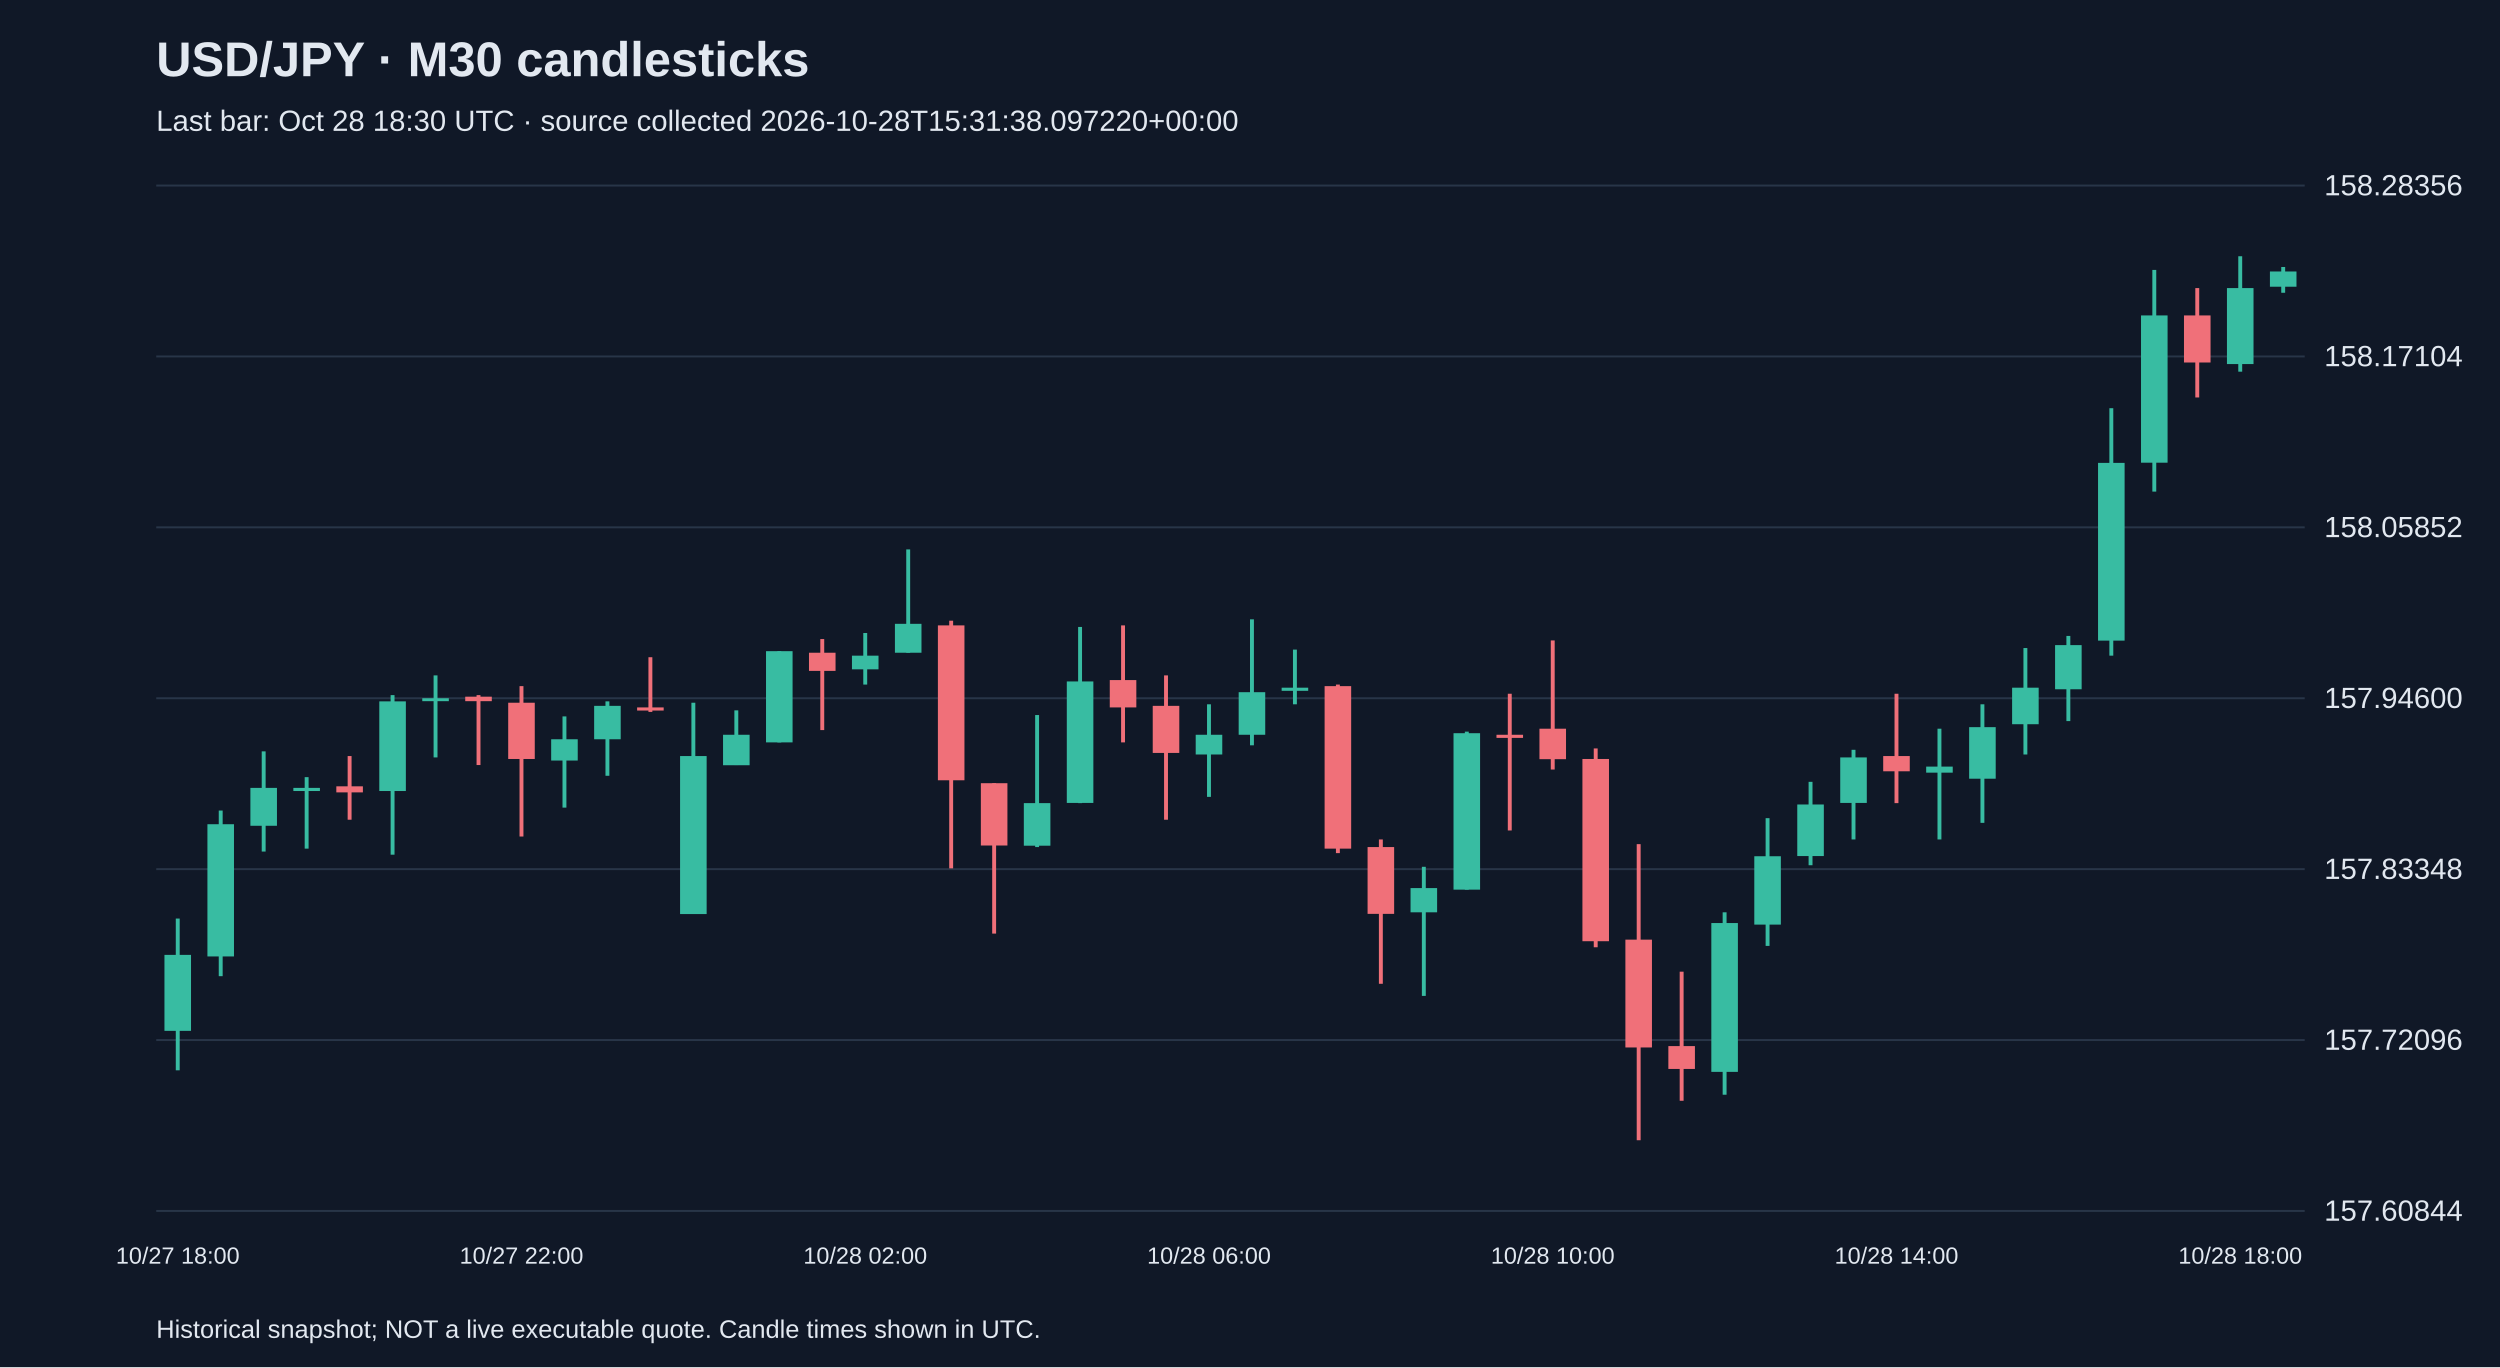
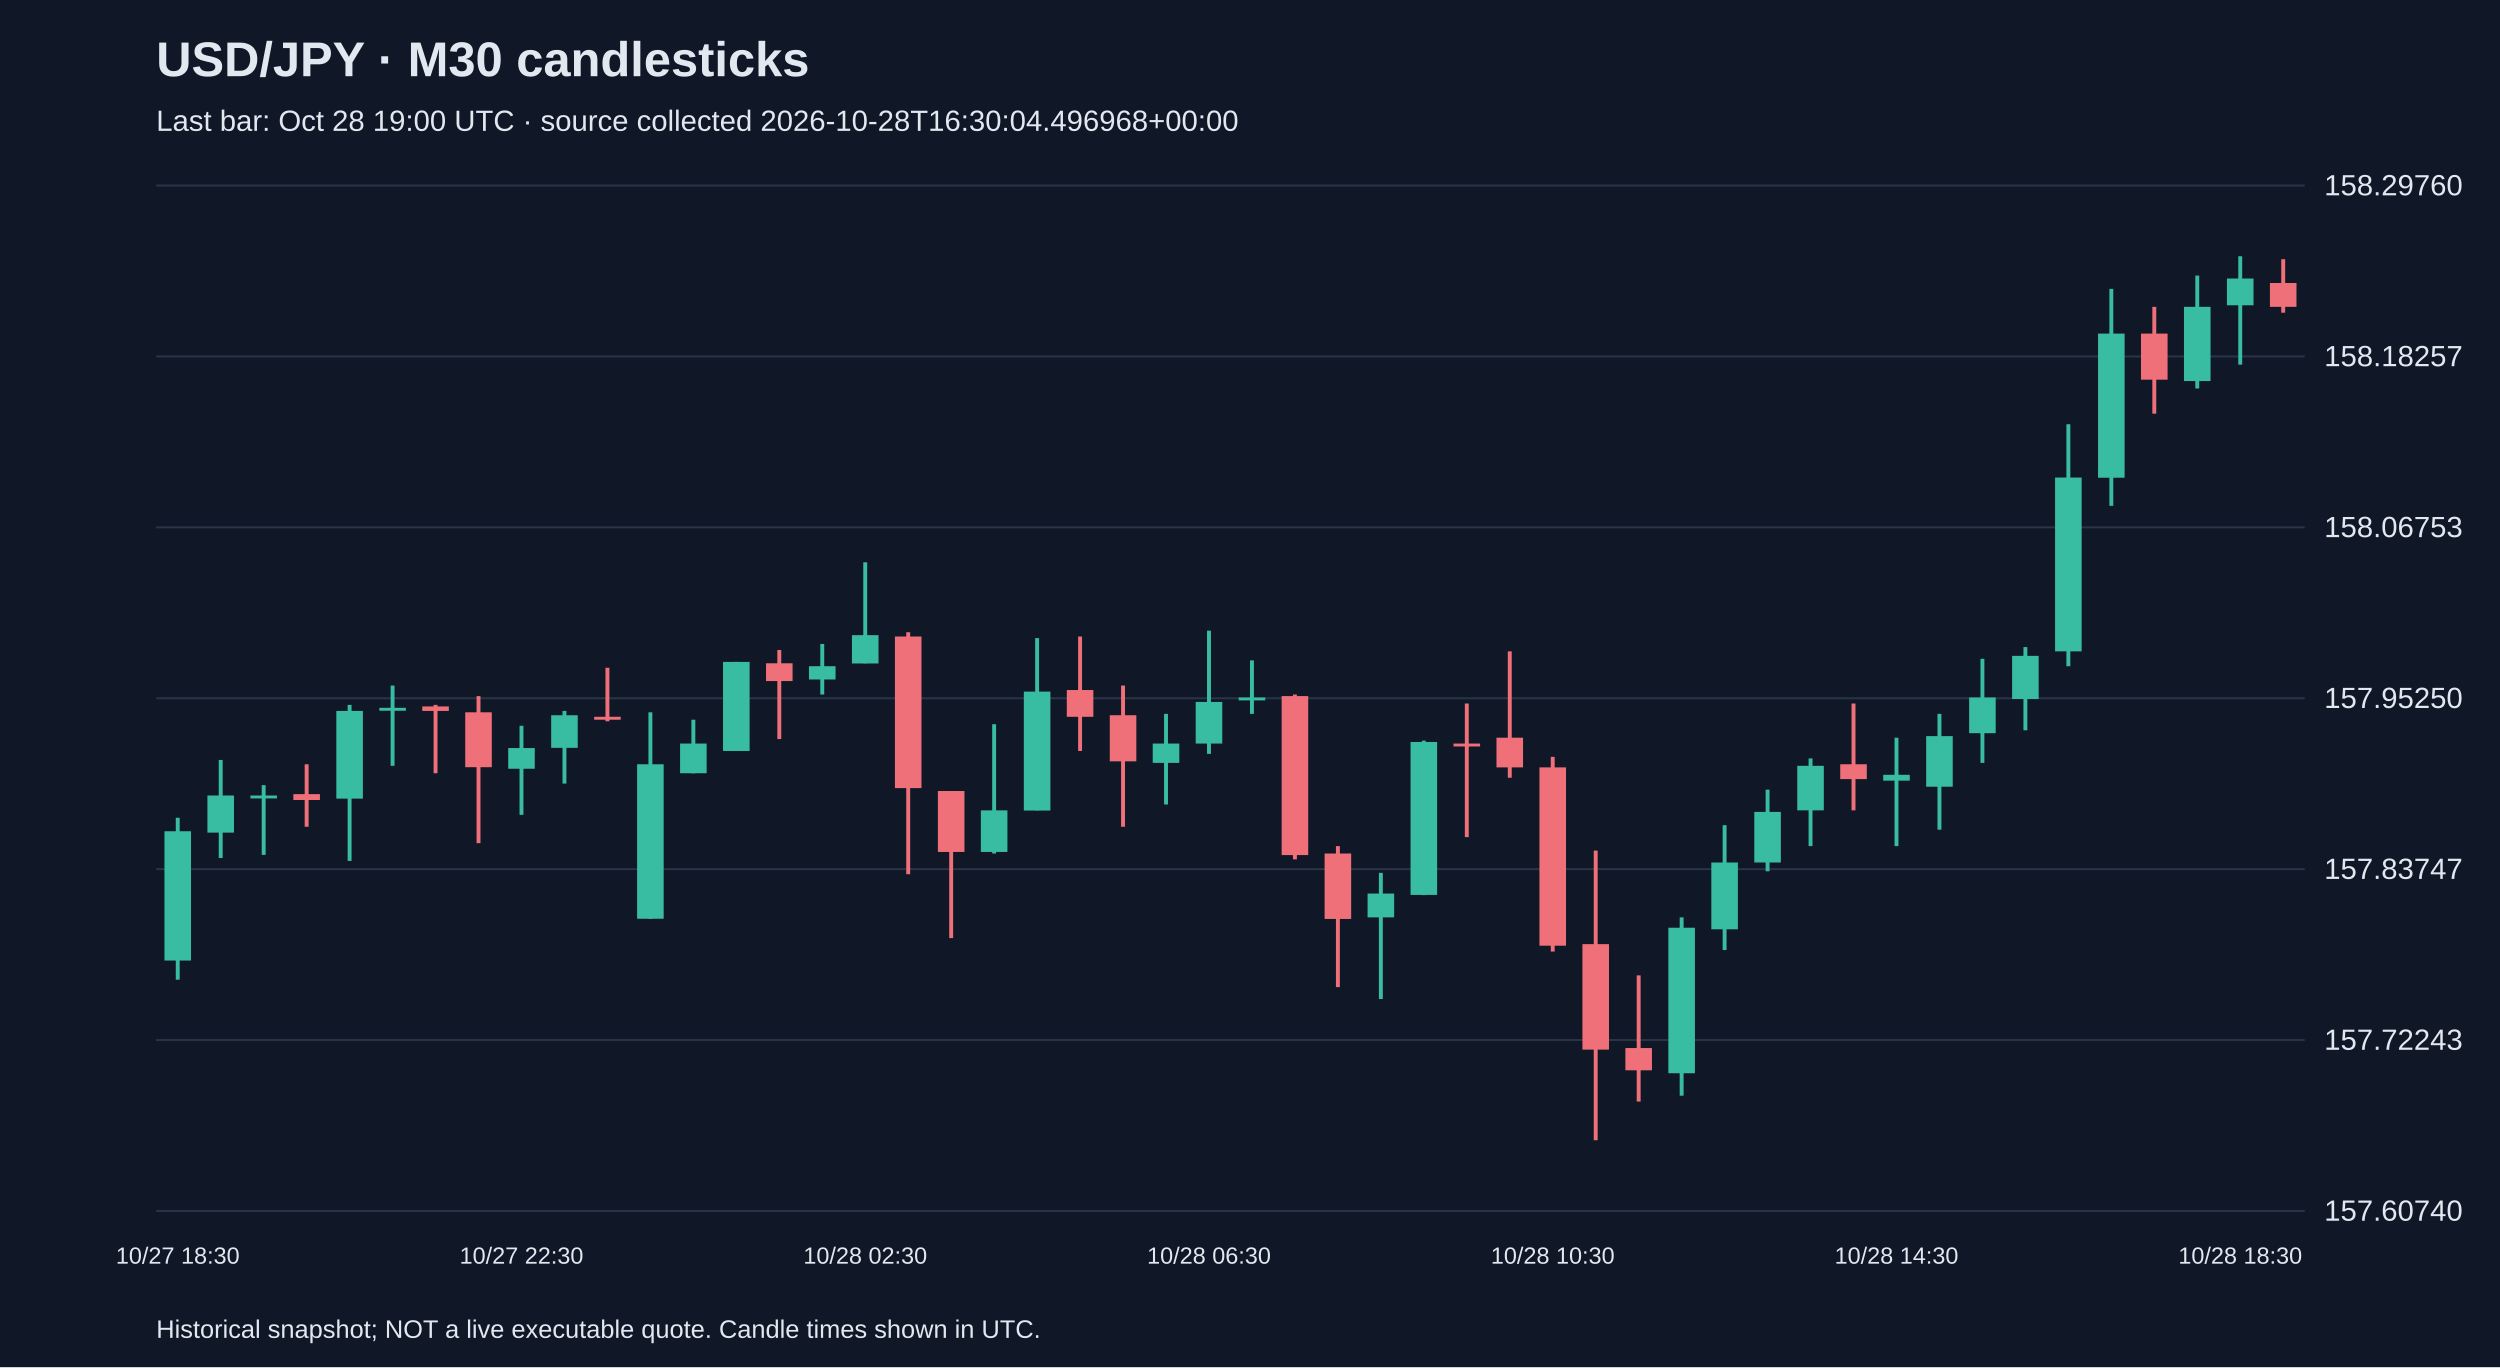
<svg xmlns="http://www.w3.org/2000/svg" viewBox="0 0 1280 700">
  <rect width="100%" height="100%" fill="#101827" />
  <style>text{font-family:Arial,sans-serif;fill:#e2e8f0}</style>
  <text x="80" y="39" font-size="25" font-weight="bold">USD/JPY · M30 candlesticks</text>
-   <text x="80" y="67" font-size="15" fill="#a6b1c5">Last bar: Oct 28 18:30 UTC · source collected 2026-10-28T15:31:38.097220+00:00</text>
+   <text x="80" y="67" font-size="15" fill="#a6b1c5">Last bar: Oct 28 19:00 UTC · source collected 2026-10-28T16:30:04.496968+00:00</text>
  <line x1="80" y1="620.0" x2="1180" y2="620.0" stroke="#283548" />
-   <text x="1190" y="625.0" font-size="15">157.60844</text>
+   <text x="1190" y="625.0" font-size="15">157.60740</text>
  <line x1="80" y1="532.5" x2="1180" y2="532.5" stroke="#283548" />
-   <text x="1190" y="537.5" font-size="15">157.72096</text>
+   <text x="1190" y="537.5" font-size="15">157.72243</text>
  <line x1="80" y1="445.0" x2="1180" y2="445.0" stroke="#283548" />
-   <text x="1190" y="450.0" font-size="15">157.83348</text>
+   <text x="1190" y="450.0" font-size="15">157.83747</text>
  <line x1="80" y1="357.5" x2="1180" y2="357.5" stroke="#283548" />
-   <text x="1190" y="362.5" font-size="15">157.94600</text>
+   <text x="1190" y="362.5" font-size="15">157.95250</text>
  <line x1="80" y1="270.0" x2="1180" y2="270.0" stroke="#283548" />
-   <text x="1190" y="275.0" font-size="15">158.05852</text>
+   <text x="1190" y="275.0" font-size="15">158.06753</text>
  <line x1="80" y1="182.5" x2="1180" y2="182.5" stroke="#283548" />
-   <text x="1190" y="187.5" font-size="15">158.17104</text>
+   <text x="1190" y="187.5" font-size="15">158.18257</text>
  <line x1="80" y1="95.0" x2="1180" y2="95.0" stroke="#283548" />
-   <text x="1190" y="100.0" font-size="15">158.28356</text>
-   <line x1="91.0" y1="470.3" x2="91.0" y2="548.0" stroke="#38bca2" stroke-width="2" />
-   <rect x="84.2" y="488.9" width="13.6" height="38.9" fill="#38bca2" />
-   <text x="91.0" y="647" text-anchor="middle" font-size="12">10/27 18:00</text>
-   <line x1="113.0" y1="415.0" x2="113.0" y2="499.8" stroke="#38bca2" stroke-width="2" />
-   <rect x="106.2" y="422.0" width="13.6" height="67.7" fill="#38bca2" />
-   <line x1="135.0" y1="384.7" x2="135.0" y2="436.0" stroke="#38bca2" stroke-width="2" />
-   <rect x="128.2" y="403.4" width="13.6" height="19.4" fill="#38bca2" />
-   <line x1="157.0" y1="397.9" x2="157.0" y2="434.5" stroke="#38bca2" stroke-width="2" />
-   <rect x="150.2" y="403.4" width="13.6" height="1.6" fill="#38bca2" />
-   <line x1="179.0" y1="387.1" x2="179.0" y2="419.7" stroke="#f07079" stroke-width="2" />
-   <rect x="172.2" y="402.6" width="13.6" height="3.1" fill="#f07079" />
-   <line x1="201.0" y1="355.9" x2="201.0" y2="437.6" stroke="#38bca2" stroke-width="2" />
-   <rect x="194.2" y="359.1" width="13.6" height="45.9" fill="#38bca2" />
-   <line x1="223.0" y1="345.8" x2="223.0" y2="387.8" stroke="#38bca2" stroke-width="2" />
-   <rect x="216.2" y="357.5" width="13.6" height="1.5" fill="#38bca2" />
-   <line x1="245.0" y1="355.9" x2="245.0" y2="391.7" stroke="#f07079" stroke-width="2" />
-   <rect x="238.2" y="356.7" width="13.6" height="2.3" fill="#f07079" />
-   <line x1="267.0" y1="351.3" x2="267.0" y2="428.3" stroke="#f07079" stroke-width="2" />
-   <rect x="260.2" y="359.8" width="13.6" height="28.8" fill="#f07079" />
-   <text x="267.0" y="647" text-anchor="middle" font-size="12">10/27 22:00</text>
-   <line x1="289.0" y1="366.8" x2="289.0" y2="413.5" stroke="#38bca2" stroke-width="2" />
-   <rect x="282.2" y="378.5" width="13.6" height="10.9" fill="#38bca2" />
-   <line x1="311.0" y1="359.1" x2="311.0" y2="397.2" stroke="#38bca2" stroke-width="2" />
-   <rect x="304.2" y="361.4" width="13.6" height="17.1" fill="#38bca2" />
-   <line x1="333.0" y1="336.5" x2="333.0" y2="364.5" stroke="#f07079" stroke-width="2" />
-   <rect x="326.2" y="362.2" width="13.6" height="1.6" fill="#f07079" />
-   <line x1="355.0" y1="359.8" x2="355.0" y2="467.9" stroke="#38bca2" stroke-width="2" />
-   <rect x="348.2" y="387.1" width="13.6" height="80.9" fill="#38bca2" />
-   <line x1="377.0" y1="363.7" x2="377.0" y2="391.7" stroke="#38bca2" stroke-width="2" />
-   <rect x="370.2" y="376.2" width="13.6" height="15.6" fill="#38bca2" />
-   <line x1="399.0" y1="333.4" x2="399.0" y2="380.1" stroke="#38bca2" stroke-width="2" />
-   <rect x="392.2" y="333.4" width="13.6" height="46.7" fill="#38bca2" />
-   <line x1="421.0" y1="327.2" x2="421.0" y2="373.8" stroke="#f07079" stroke-width="2" />
-   <rect x="414.2" y="334.2" width="13.6" height="9.3" fill="#f07079" />
-   <line x1="443.0" y1="324.1" x2="443.0" y2="350.5" stroke="#38bca2" stroke-width="2" />
-   <rect x="436.2" y="335.7" width="13.6" height="7.0" fill="#38bca2" />
-   <text x="443.0" y="647" text-anchor="middle" font-size="12">10/28 02:00</text>
-   <line x1="465.0" y1="281.3" x2="465.0" y2="334.2" stroke="#38bca2" stroke-width="2" />
-   <rect x="458.2" y="319.4" width="13.6" height="14.8" fill="#38bca2" />
-   <line x1="487.0" y1="317.8" x2="487.0" y2="444.6" stroke="#f07079" stroke-width="2" />
-   <rect x="480.2" y="320.2" width="13.6" height="79.3" fill="#f07079" />
-   <line x1="509.0" y1="401.0" x2="509.0" y2="478.0" stroke="#f07079" stroke-width="2" />
-   <rect x="502.2" y="401.0" width="13.6" height="31.9" fill="#f07079" />
-   <line x1="531.0" y1="366.1" x2="531.0" y2="433.7" stroke="#38bca2" stroke-width="2" />
-   <rect x="524.2" y="411.2" width="13.6" height="21.8" fill="#38bca2" />
-   <line x1="553.0" y1="321.0" x2="553.0" y2="411.2" stroke="#38bca2" stroke-width="2" />
-   <rect x="546.2" y="348.9" width="13.6" height="62.2" fill="#38bca2" />
-   <line x1="575.0" y1="320.2" x2="575.0" y2="380.1" stroke="#f07079" stroke-width="2" />
-   <rect x="568.2" y="348.2" width="13.6" height="14.0" fill="#f07079" />
-   <line x1="597.0" y1="345.8" x2="597.0" y2="419.7" stroke="#f07079" stroke-width="2" />
-   <rect x="590.2" y="361.4" width="13.6" height="24.1" fill="#f07079" />
-   <line x1="619.0" y1="360.6" x2="619.0" y2="408.0" stroke="#38bca2" stroke-width="2" />
-   <rect x="612.2" y="376.2" width="13.6" height="10.1" fill="#38bca2" />
-   <text x="619.0" y="647" text-anchor="middle" font-size="12">10/28 06:00</text>
-   <line x1="641.0" y1="317.1" x2="641.0" y2="381.6" stroke="#38bca2" stroke-width="2" />
-   <rect x="634.2" y="354.4" width="13.6" height="21.8" fill="#38bca2" />
-   <line x1="663.0" y1="332.6" x2="663.0" y2="360.6" stroke="#38bca2" stroke-width="2" />
-   <rect x="656.2" y="352.1" width="13.6" height="1.6" fill="#38bca2" />
-   <line x1="685.0" y1="350.5" x2="685.0" y2="436.8" stroke="#f07079" stroke-width="2" />
-   <rect x="678.2" y="351.3" width="13.6" height="83.2" fill="#f07079" />
-   <line x1="707.0" y1="429.8" x2="707.0" y2="503.7" stroke="#f07079" stroke-width="2" />
-   <rect x="700.2" y="433.7" width="13.6" height="34.2" fill="#f07079" />
-   <line x1="729.0" y1="443.8" x2="729.0" y2="509.9" stroke="#38bca2" stroke-width="2" />
-   <rect x="722.2" y="454.7" width="13.6" height="12.4" fill="#38bca2" />
-   <line x1="751.0" y1="374.6" x2="751.0" y2="455.5" stroke="#38bca2" stroke-width="2" />
-   <rect x="744.2" y="375.4" width="13.6" height="80.1" fill="#38bca2" />
-   <line x1="773.0" y1="355.2" x2="773.0" y2="425.2" stroke="#f07079" stroke-width="2" />
-   <rect x="766.2" y="376.2" width="13.6" height="1.6" fill="#f07079" />
-   <line x1="795.0" y1="327.9" x2="795.0" y2="394.0" stroke="#f07079" stroke-width="2" />
-   <rect x="788.2" y="373.1" width="13.6" height="15.6" fill="#f07079" />
-   <text x="795.0" y="647" text-anchor="middle" font-size="12">10/28 10:00</text>
-   <line x1="817.0" y1="383.2" x2="817.0" y2="485.0" stroke="#f07079" stroke-width="2" />
-   <rect x="810.2" y="388.6" width="13.6" height="93.3" fill="#f07079" />
-   <line x1="839.0" y1="432.2" x2="839.0" y2="583.8" stroke="#f07079" stroke-width="2" />
-   <rect x="832.2" y="481.1" width="13.6" height="55.2" fill="#f07079" />
-   <line x1="861.0" y1="497.5" x2="861.0" y2="563.6" stroke="#f07079" stroke-width="2" />
-   <rect x="854.2" y="535.6" width="13.6" height="11.7" fill="#f07079" />
-   <line x1="883.0" y1="467.1" x2="883.0" y2="560.5" stroke="#38bca2" stroke-width="2" />
-   <rect x="876.2" y="472.6" width="13.6" height="76.2" fill="#38bca2" />
-   <line x1="905.0" y1="418.9" x2="905.0" y2="484.3" stroke="#38bca2" stroke-width="2" />
-   <rect x="898.2" y="438.4" width="13.6" height="35.0" fill="#38bca2" />
-   <line x1="927.0" y1="400.3" x2="927.0" y2="443.0" stroke="#38bca2" stroke-width="2" />
-   <rect x="920.2" y="411.9" width="13.6" height="26.4" fill="#38bca2" />
-   <line x1="949.0" y1="383.9" x2="949.0" y2="429.8" stroke="#38bca2" stroke-width="2" />
-   <rect x="942.2" y="387.8" width="13.6" height="23.3" fill="#38bca2" />
-   <line x1="971.0" y1="355.2" x2="971.0" y2="411.2" stroke="#f07079" stroke-width="2" />
-   <rect x="964.2" y="387.1" width="13.6" height="7.8" fill="#f07079" />
-   <text x="971.0" y="647" text-anchor="middle" font-size="12">10/28 14:00</text>
-   <line x1="993.0" y1="373.1" x2="993.0" y2="429.8" stroke="#38bca2" stroke-width="2" />
-   <rect x="986.2" y="392.5" width="13.6" height="3.1" fill="#38bca2" />
-   <line x1="1015.0" y1="360.6" x2="1015.0" y2="421.3" stroke="#38bca2" stroke-width="2" />
-   <rect x="1008.2" y="372.3" width="13.6" height="26.4" fill="#38bca2" />
-   <line x1="1037.0" y1="331.8" x2="1037.0" y2="386.3" stroke="#38bca2" stroke-width="2" />
-   <rect x="1030.2" y="352.1" width="13.6" height="18.7" fill="#38bca2" />
-   <line x1="1059.0" y1="325.6" x2="1059.0" y2="369.2" stroke="#38bca2" stroke-width="2" />
-   <rect x="1052.2" y="330.3" width="13.6" height="22.6" fill="#38bca2" />
-   <line x1="1081.0" y1="209.0" x2="1081.0" y2="335.7" stroke="#38bca2" stroke-width="2" />
-   <rect x="1074.2" y="237.0" width="13.6" height="91.0" fill="#38bca2" />
-   <line x1="1103.0" y1="138.2" x2="1103.0" y2="251.7" stroke="#38bca2" stroke-width="2" />
-   <rect x="1096.2" y="161.5" width="13.6" height="75.4" fill="#38bca2" />
-   <line x1="1125.0" y1="147.5" x2="1125.0" y2="203.5" stroke="#f07079" stroke-width="2" />
-   <rect x="1118.2" y="161.5" width="13.6" height="24.1" fill="#f07079" />
-   <line x1="1147.0" y1="131.2" x2="1147.0" y2="190.3" stroke="#38bca2" stroke-width="2" />
-   <rect x="1140.2" y="147.5" width="13.6" height="38.9" fill="#38bca2" />
-   <text x="1147.0" y="647" text-anchor="middle" font-size="12">10/28 18:00</text>
-   <line x1="1169.0" y1="136.7" x2="1169.0" y2="149.9" stroke="#38bca2" stroke-width="2" />
-   <rect x="1162.2" y="139.0" width="13.6" height="7.8" fill="#38bca2" />
+   <text x="1190" y="100.0" font-size="15">158.29760</text>
+   <line x1="91.0" y1="418.7" x2="91.0" y2="501.6" stroke="#38bca2" stroke-width="2" />
+   <rect x="84.2" y="425.6" width="13.6" height="66.2" fill="#38bca2" />
+   <text x="91.0" y="647" text-anchor="middle" font-size="12">10/27 18:30</text>
+   <line x1="113.0" y1="389.1" x2="113.0" y2="439.3" stroke="#38bca2" stroke-width="2" />
+   <rect x="106.2" y="407.3" width="13.6" height="19.0" fill="#38bca2" />
+   <line x1="135.0" y1="402.0" x2="135.0" y2="437.7" stroke="#38bca2" stroke-width="2" />
+   <rect x="128.2" y="407.3" width="13.6" height="1.5" fill="#38bca2" />
+   <line x1="157.0" y1="391.3" x2="157.0" y2="423.3" stroke="#f07079" stroke-width="2" />
+   <rect x="150.2" y="406.6" width="13.6" height="3.0" fill="#f07079" />
+   <line x1="179.0" y1="360.9" x2="179.0" y2="440.8" stroke="#38bca2" stroke-width="2" />
+   <rect x="172.2" y="364.0" width="13.6" height="44.9" fill="#38bca2" />
+   <line x1="201.0" y1="351.0" x2="201.0" y2="392.1" stroke="#38bca2" stroke-width="2" />
+   <rect x="194.2" y="362.4" width="13.6" height="1.5" fill="#38bca2" />
+   <line x1="223.0" y1="360.9" x2="223.0" y2="395.9" stroke="#f07079" stroke-width="2" />
+   <rect x="216.2" y="361.7" width="13.6" height="2.3" fill="#f07079" />
+   <line x1="245.0" y1="356.4" x2="245.0" y2="431.7" stroke="#f07079" stroke-width="2" />
+   <rect x="238.2" y="364.7" width="13.6" height="28.1" fill="#f07079" />
+   <line x1="267.0" y1="371.6" x2="267.0" y2="417.2" stroke="#38bca2" stroke-width="2" />
+   <rect x="260.2" y="383.0" width="13.6" height="10.6" fill="#38bca2" />
+   <text x="267.0" y="647" text-anchor="middle" font-size="12">10/27 22:30</text>
+   <line x1="289.0" y1="364.0" x2="289.0" y2="401.2" stroke="#38bca2" stroke-width="2" />
+   <rect x="282.2" y="366.2" width="13.6" height="16.7" fill="#38bca2" />
+   <line x1="311.0" y1="341.9" x2="311.0" y2="369.3" stroke="#f07079" stroke-width="2" />
+   <rect x="304.2" y="367.0" width="13.6" height="1.5" fill="#f07079" />
+   <line x1="333.0" y1="364.7" x2="333.0" y2="470.5" stroke="#38bca2" stroke-width="2" />
+   <rect x="326.2" y="391.3" width="13.6" height="79.1" fill="#38bca2" />
+   <line x1="355.0" y1="368.5" x2="355.0" y2="395.9" stroke="#38bca2" stroke-width="2" />
+   <rect x="348.2" y="380.7" width="13.6" height="15.2" fill="#38bca2" />
+   <line x1="377.0" y1="338.9" x2="377.0" y2="384.5" stroke="#38bca2" stroke-width="2" />
+   <rect x="370.2" y="338.9" width="13.6" height="45.6" fill="#38bca2" />
+   <line x1="399.0" y1="332.8" x2="399.0" y2="378.4" stroke="#f07079" stroke-width="2" />
+   <rect x="392.2" y="339.6" width="13.6" height="9.1" fill="#f07079" />
+   <line x1="421.0" y1="329.7" x2="421.0" y2="355.6" stroke="#38bca2" stroke-width="2" />
+   <rect x="414.2" y="341.1" width="13.6" height="6.8" fill="#38bca2" />
+   <line x1="443.0" y1="287.9" x2="443.0" y2="339.6" stroke="#38bca2" stroke-width="2" />
+   <rect x="436.2" y="325.2" width="13.6" height="14.5" fill="#38bca2" />
+   <text x="443.0" y="647" text-anchor="middle" font-size="12">10/28 02:30</text>
+   <line x1="465.0" y1="323.7" x2="465.0" y2="447.6" stroke="#f07079" stroke-width="2" />
+   <rect x="458.2" y="325.9" width="13.6" height="77.6" fill="#f07079" />
+   <line x1="487.0" y1="405.0" x2="487.0" y2="480.3" stroke="#f07079" stroke-width="2" />
+   <rect x="480.2" y="405.0" width="13.6" height="31.2" fill="#f07079" />
+   <line x1="509.0" y1="370.8" x2="509.0" y2="437.0" stroke="#38bca2" stroke-width="2" />
+   <rect x="502.2" y="414.9" width="13.6" height="21.3" fill="#38bca2" />
+   <line x1="531.0" y1="326.7" x2="531.0" y2="414.9" stroke="#38bca2" stroke-width="2" />
+   <rect x="524.2" y="354.1" width="13.6" height="60.9" fill="#38bca2" />
+   <line x1="553.0" y1="325.9" x2="553.0" y2="384.5" stroke="#f07079" stroke-width="2" />
+   <rect x="546.2" y="353.3" width="13.6" height="13.7" fill="#f07079" />
+   <line x1="575.0" y1="351.0" x2="575.0" y2="423.3" stroke="#f07079" stroke-width="2" />
+   <rect x="568.2" y="366.2" width="13.6" height="23.6" fill="#f07079" />
+   <line x1="597.0" y1="365.5" x2="597.0" y2="411.9" stroke="#38bca2" stroke-width="2" />
+   <rect x="590.2" y="380.7" width="13.6" height="9.9" fill="#38bca2" />
+   <line x1="619.0" y1="322.9" x2="619.0" y2="386.0" stroke="#38bca2" stroke-width="2" />
+   <rect x="612.2" y="359.4" width="13.6" height="21.3" fill="#38bca2" />
+   <text x="619.0" y="647" text-anchor="middle" font-size="12">10/28 06:30</text>
+   <line x1="641.0" y1="338.1" x2="641.0" y2="365.5" stroke="#38bca2" stroke-width="2" />
+   <rect x="634.2" y="357.1" width="13.6" height="1.5" fill="#38bca2" />
+   <line x1="663.0" y1="355.6" x2="663.0" y2="440.0" stroke="#f07079" stroke-width="2" />
+   <rect x="656.2" y="356.4" width="13.6" height="81.4" fill="#f07079" />
+   <line x1="685.0" y1="433.2" x2="685.0" y2="505.4" stroke="#f07079" stroke-width="2" />
+   <rect x="678.2" y="437.0" width="13.6" height="33.5" fill="#f07079" />
+   <line x1="707.0" y1="446.9" x2="707.0" y2="511.5" stroke="#38bca2" stroke-width="2" />
+   <rect x="700.2" y="457.5" width="13.6" height="12.2" fill="#38bca2" />
+   <line x1="729.0" y1="379.2" x2="729.0" y2="458.3" stroke="#38bca2" stroke-width="2" />
+   <rect x="722.2" y="379.9" width="13.6" height="78.3" fill="#38bca2" />
+   <line x1="751.0" y1="360.2" x2="751.0" y2="428.6" stroke="#f07079" stroke-width="2" />
+   <rect x="744.2" y="380.7" width="13.6" height="1.5" fill="#f07079" />
+   <line x1="773.0" y1="333.5" x2="773.0" y2="398.2" stroke="#f07079" stroke-width="2" />
+   <rect x="766.2" y="377.7" width="13.6" height="15.2" fill="#f07079" />
+   <line x1="795.0" y1="387.5" x2="795.0" y2="487.2" stroke="#f07079" stroke-width="2" />
+   <rect x="788.2" y="392.9" width="13.6" height="91.3" fill="#f07079" />
+   <text x="795.0" y="647" text-anchor="middle" font-size="12">10/28 10:30</text>
+   <line x1="817.0" y1="435.5" x2="817.0" y2="583.8" stroke="#f07079" stroke-width="2" />
+   <rect x="810.2" y="483.4" width="13.6" height="54.0" fill="#f07079" />
+   <line x1="839.0" y1="499.4" x2="839.0" y2="564.0" stroke="#f07079" stroke-width="2" />
+   <rect x="832.2" y="536.6" width="13.6" height="11.4" fill="#f07079" />
+   <line x1="861.0" y1="469.7" x2="861.0" y2="561.0" stroke="#38bca2" stroke-width="2" />
+   <rect x="854.2" y="475.0" width="13.6" height="74.5" fill="#38bca2" />
+   <line x1="883.0" y1="422.5" x2="883.0" y2="486.4" stroke="#38bca2" stroke-width="2" />
+   <rect x="876.2" y="441.6" width="13.6" height="34.2" fill="#38bca2" />
+   <line x1="905.0" y1="404.3" x2="905.0" y2="446.1" stroke="#38bca2" stroke-width="2" />
+   <rect x="898.2" y="415.7" width="13.6" height="25.9" fill="#38bca2" />
+   <line x1="927.0" y1="388.3" x2="927.0" y2="433.2" stroke="#38bca2" stroke-width="2" />
+   <rect x="920.2" y="392.1" width="13.6" height="22.8" fill="#38bca2" />
+   <line x1="949.0" y1="360.2" x2="949.0" y2="414.9" stroke="#f07079" stroke-width="2" />
+   <rect x="942.2" y="391.3" width="13.6" height="7.6" fill="#f07079" />
+   <line x1="971.0" y1="377.7" x2="971.0" y2="433.2" stroke="#38bca2" stroke-width="2" />
+   <rect x="964.2" y="396.7" width="13.6" height="3.0" fill="#38bca2" />
+   <text x="971.0" y="647" text-anchor="middle" font-size="12">10/28 14:30</text>
+   <line x1="993.0" y1="365.5" x2="993.0" y2="424.8" stroke="#38bca2" stroke-width="2" />
+   <rect x="986.2" y="376.9" width="13.6" height="25.9" fill="#38bca2" />
+   <line x1="1015.0" y1="337.3" x2="1015.0" y2="390.6" stroke="#38bca2" stroke-width="2" />
+   <rect x="1008.2" y="357.1" width="13.6" height="18.3" fill="#38bca2" />
+   <line x1="1037.0" y1="331.3" x2="1037.0" y2="373.9" stroke="#38bca2" stroke-width="2" />
+   <rect x="1030.2" y="335.8" width="13.6" height="22.1" fill="#38bca2" />
+   <line x1="1059.0" y1="217.2" x2="1059.0" y2="341.1" stroke="#38bca2" stroke-width="2" />
+   <rect x="1052.2" y="244.5" width="13.6" height="89.0" fill="#38bca2" />
+   <line x1="1081.0" y1="147.9" x2="1081.0" y2="259.0" stroke="#38bca2" stroke-width="2" />
+   <rect x="1074.2" y="170.8" width="13.6" height="73.8" fill="#38bca2" />
+   <line x1="1103.0" y1="157.1" x2="1103.0" y2="211.8" stroke="#f07079" stroke-width="2" />
+   <rect x="1096.2" y="170.8" width="13.6" height="23.6" fill="#f07079" />
+   <line x1="1125.0" y1="141.1" x2="1125.0" y2="198.9" stroke="#38bca2" stroke-width="2" />
+   <rect x="1118.2" y="157.1" width="13.6" height="38.0" fill="#38bca2" />
+   <line x1="1147.0" y1="131.2" x2="1147.0" y2="186.7" stroke="#38bca2" stroke-width="2" />
+   <rect x="1140.2" y="142.6" width="13.6" height="13.7" fill="#38bca2" />
+   <text x="1147.0" y="647" text-anchor="middle" font-size="12">10/28 18:30</text>
+   <line x1="1169.0" y1="132.7" x2="1169.0" y2="160.1" stroke="#f07079" stroke-width="2" />
+   <rect x="1162.2" y="144.9" width="13.6" height="12.2" fill="#f07079" />
  <text x="80" y="685" font-size="13">Historical snapshot; NOT a live executable quote. Candle times shown in UTC.</text>
</svg>
